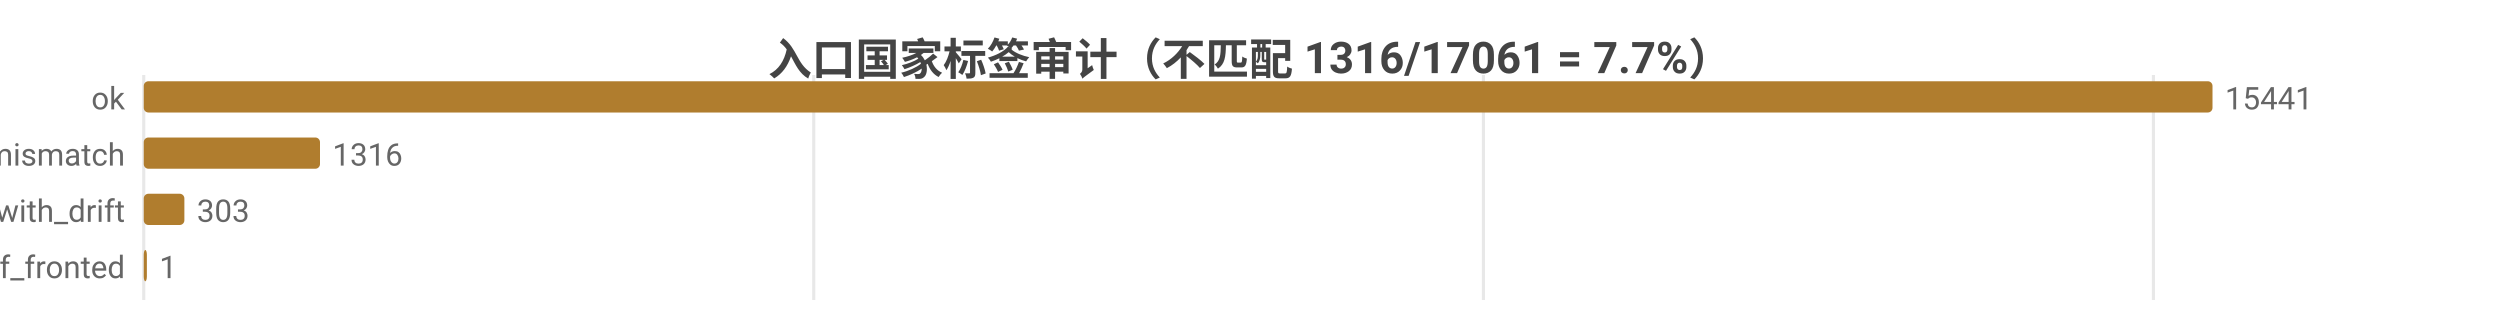
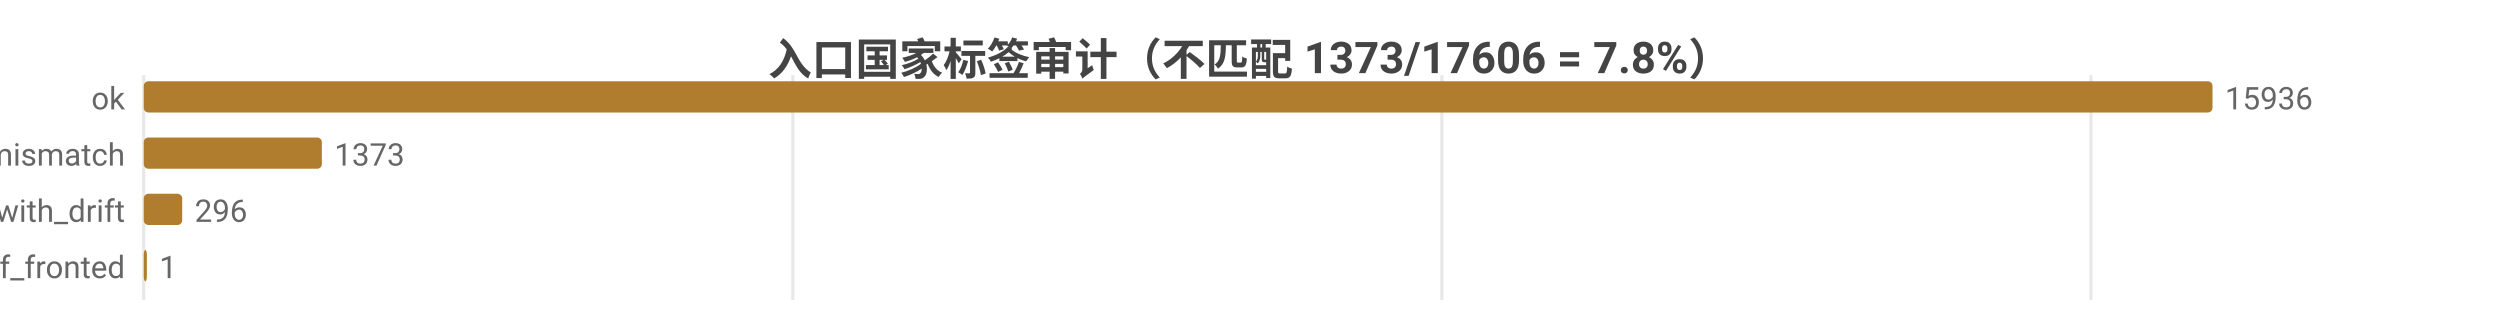
<svg xmlns="http://www.w3.org/2000/svg" width="800" height="104" viewBox="0 0 800 104">
  <rect width="800" height="104" fill="#ffffff" />
  <style>text{font-family:system-ui,-apple-system,'Segoe UI',Roboto,'PingFang SC','Microsoft YaHei','Noto Sans CJK SC',sans-serif}.g{stroke:#e8e8e8;stroke-width:1}.a{stroke:#999;stroke-width:1}.t{font-size:10px;fill:#666}.m{font-size:10px;text-anchor:middle;fill:#666}.e{font-size:10px;text-anchor:end;fill:#666}.l{font-size:11px;fill:#333}.tt{font-size:14px;font-weight:600;text-anchor:middle;fill:#444}.em{font-size:13px;text-anchor:middle;fill:#999}</style>
-   <text class="tt" x="400.0" y="24">入口国家标签审计（不匹配 1316/17061 = 7.7%）</text>
+   <text class="tt" x="400.0" y="24">入口国家标签审计（不匹配 1373/17606 = 7.8%）</text>
  <line class="g" x1="46" y1="24" x2="46" y2="96" />
-   <line class="g" x1="260.4" y1="24" x2="260.4" y2="96" />
-   <line class="g" x1="474.7" y1="24" x2="474.7" y2="96" />
-   <line class="g" x1="689.1" y1="24" x2="689.1" y2="96" />
+   <line class="g" x1="253.7" y1="24" x2="253.7" y2="96" />
+   <line class="g" x1="461.4" y1="24" x2="461.4" y2="96" />
+   <line class="g" x1="669.1" y1="24" x2="669.1" y2="96" />
  <text class="e" x="40" y="35">ok</text>
  <rect x="46" y="26" width="662" height="10" fill="#b07d2e" rx="1.5" />
-   <text class="t" x="712" y="35">15441</text>
+   <text class="t" x="712" y="35">15936</text>
  <text class="e" x="40" y="53">tag_mismatch</text>
-   <rect x="46" y="44" width="56.4" height="10" fill="#b07d2e" rx="1.5" />
-   <text class="t" x="106.4" y="53">1316</text>
+   <rect x="46" y="44" width="57.0" height="10" fill="#b07d2e" rx="1.5" />
+   <text class="t" x="107.0" y="53">1373</text>
  <text class="e" x="40" y="71">ok_with_drift</text>
-   <rect x="46" y="62" width="13.0" height="10" fill="#b07d2e" rx="1.5" />
-   <text class="t" x="63.0" y="71">303</text>
+   <rect x="46" y="62" width="12.3" height="10" fill="#b07d2e" rx="1.5" />
+   <text class="t" x="62.3" y="71">296</text>
  <text class="e" x="40" y="89">cf_fronted</text>
  <rect x="46" y="80" width="1" height="10" fill="#b07d2e" rx="1.5" />
  <text class="t" x="51" y="89">1</text>
</svg>
